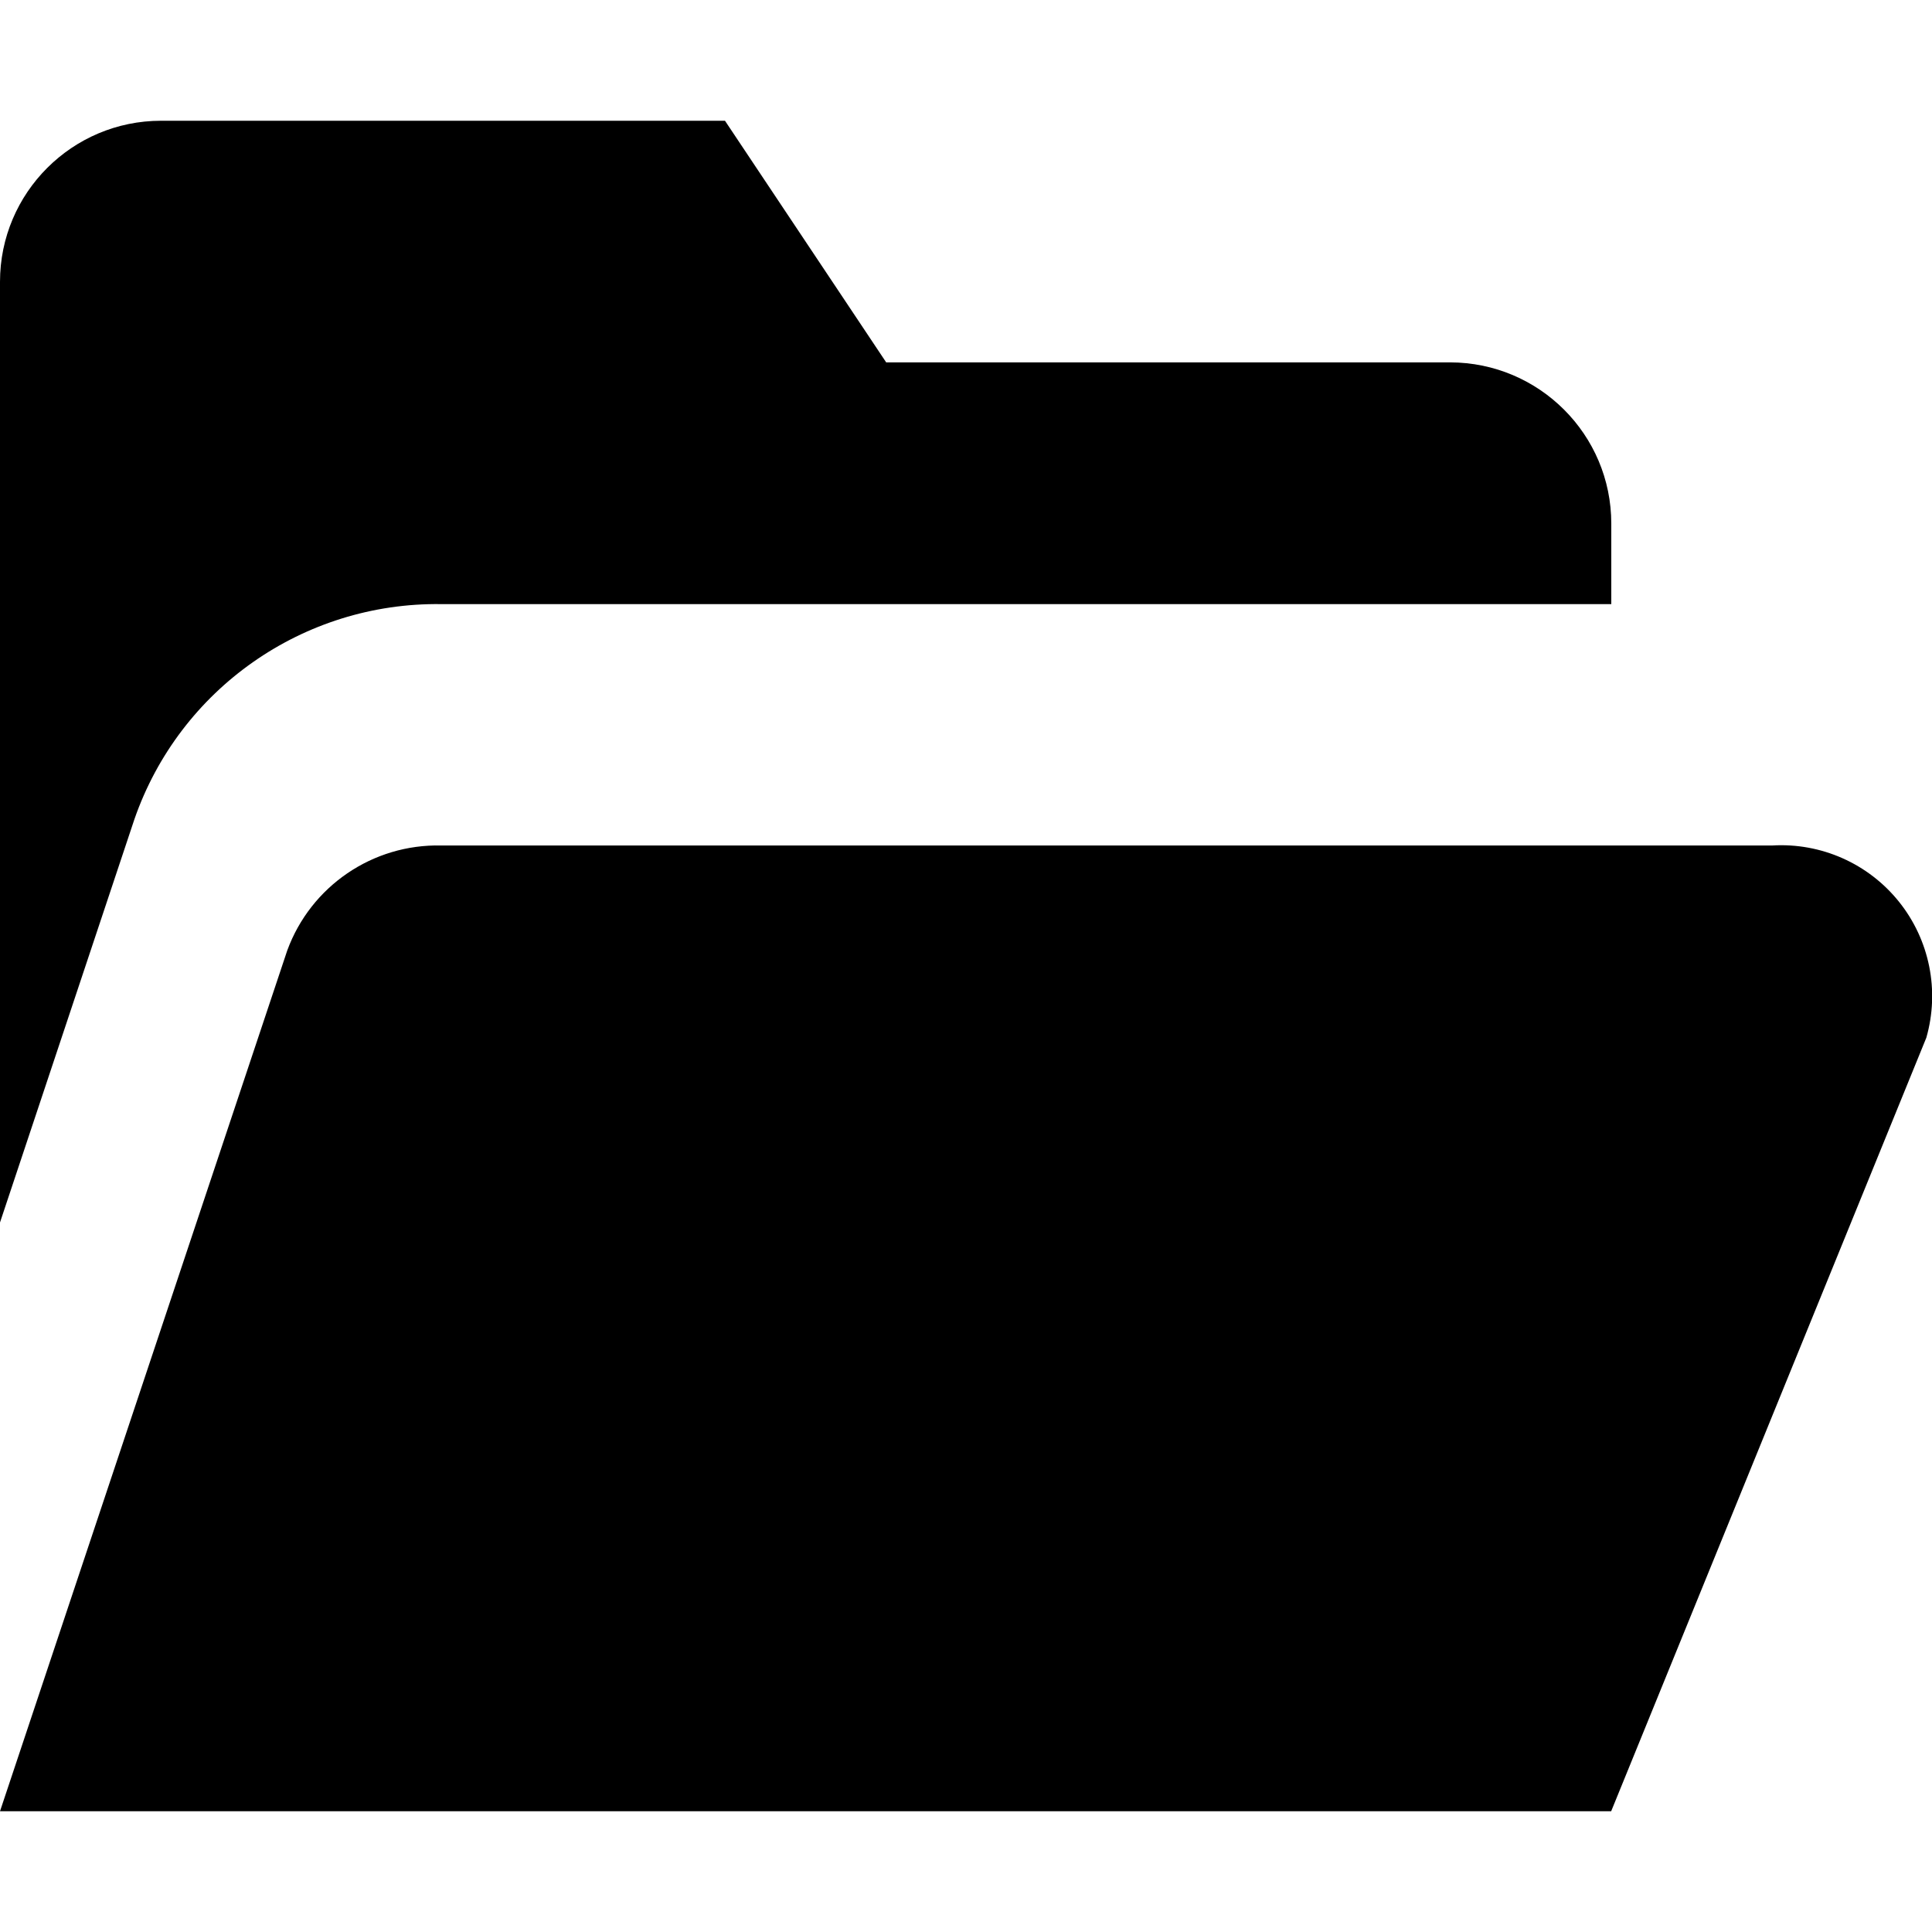
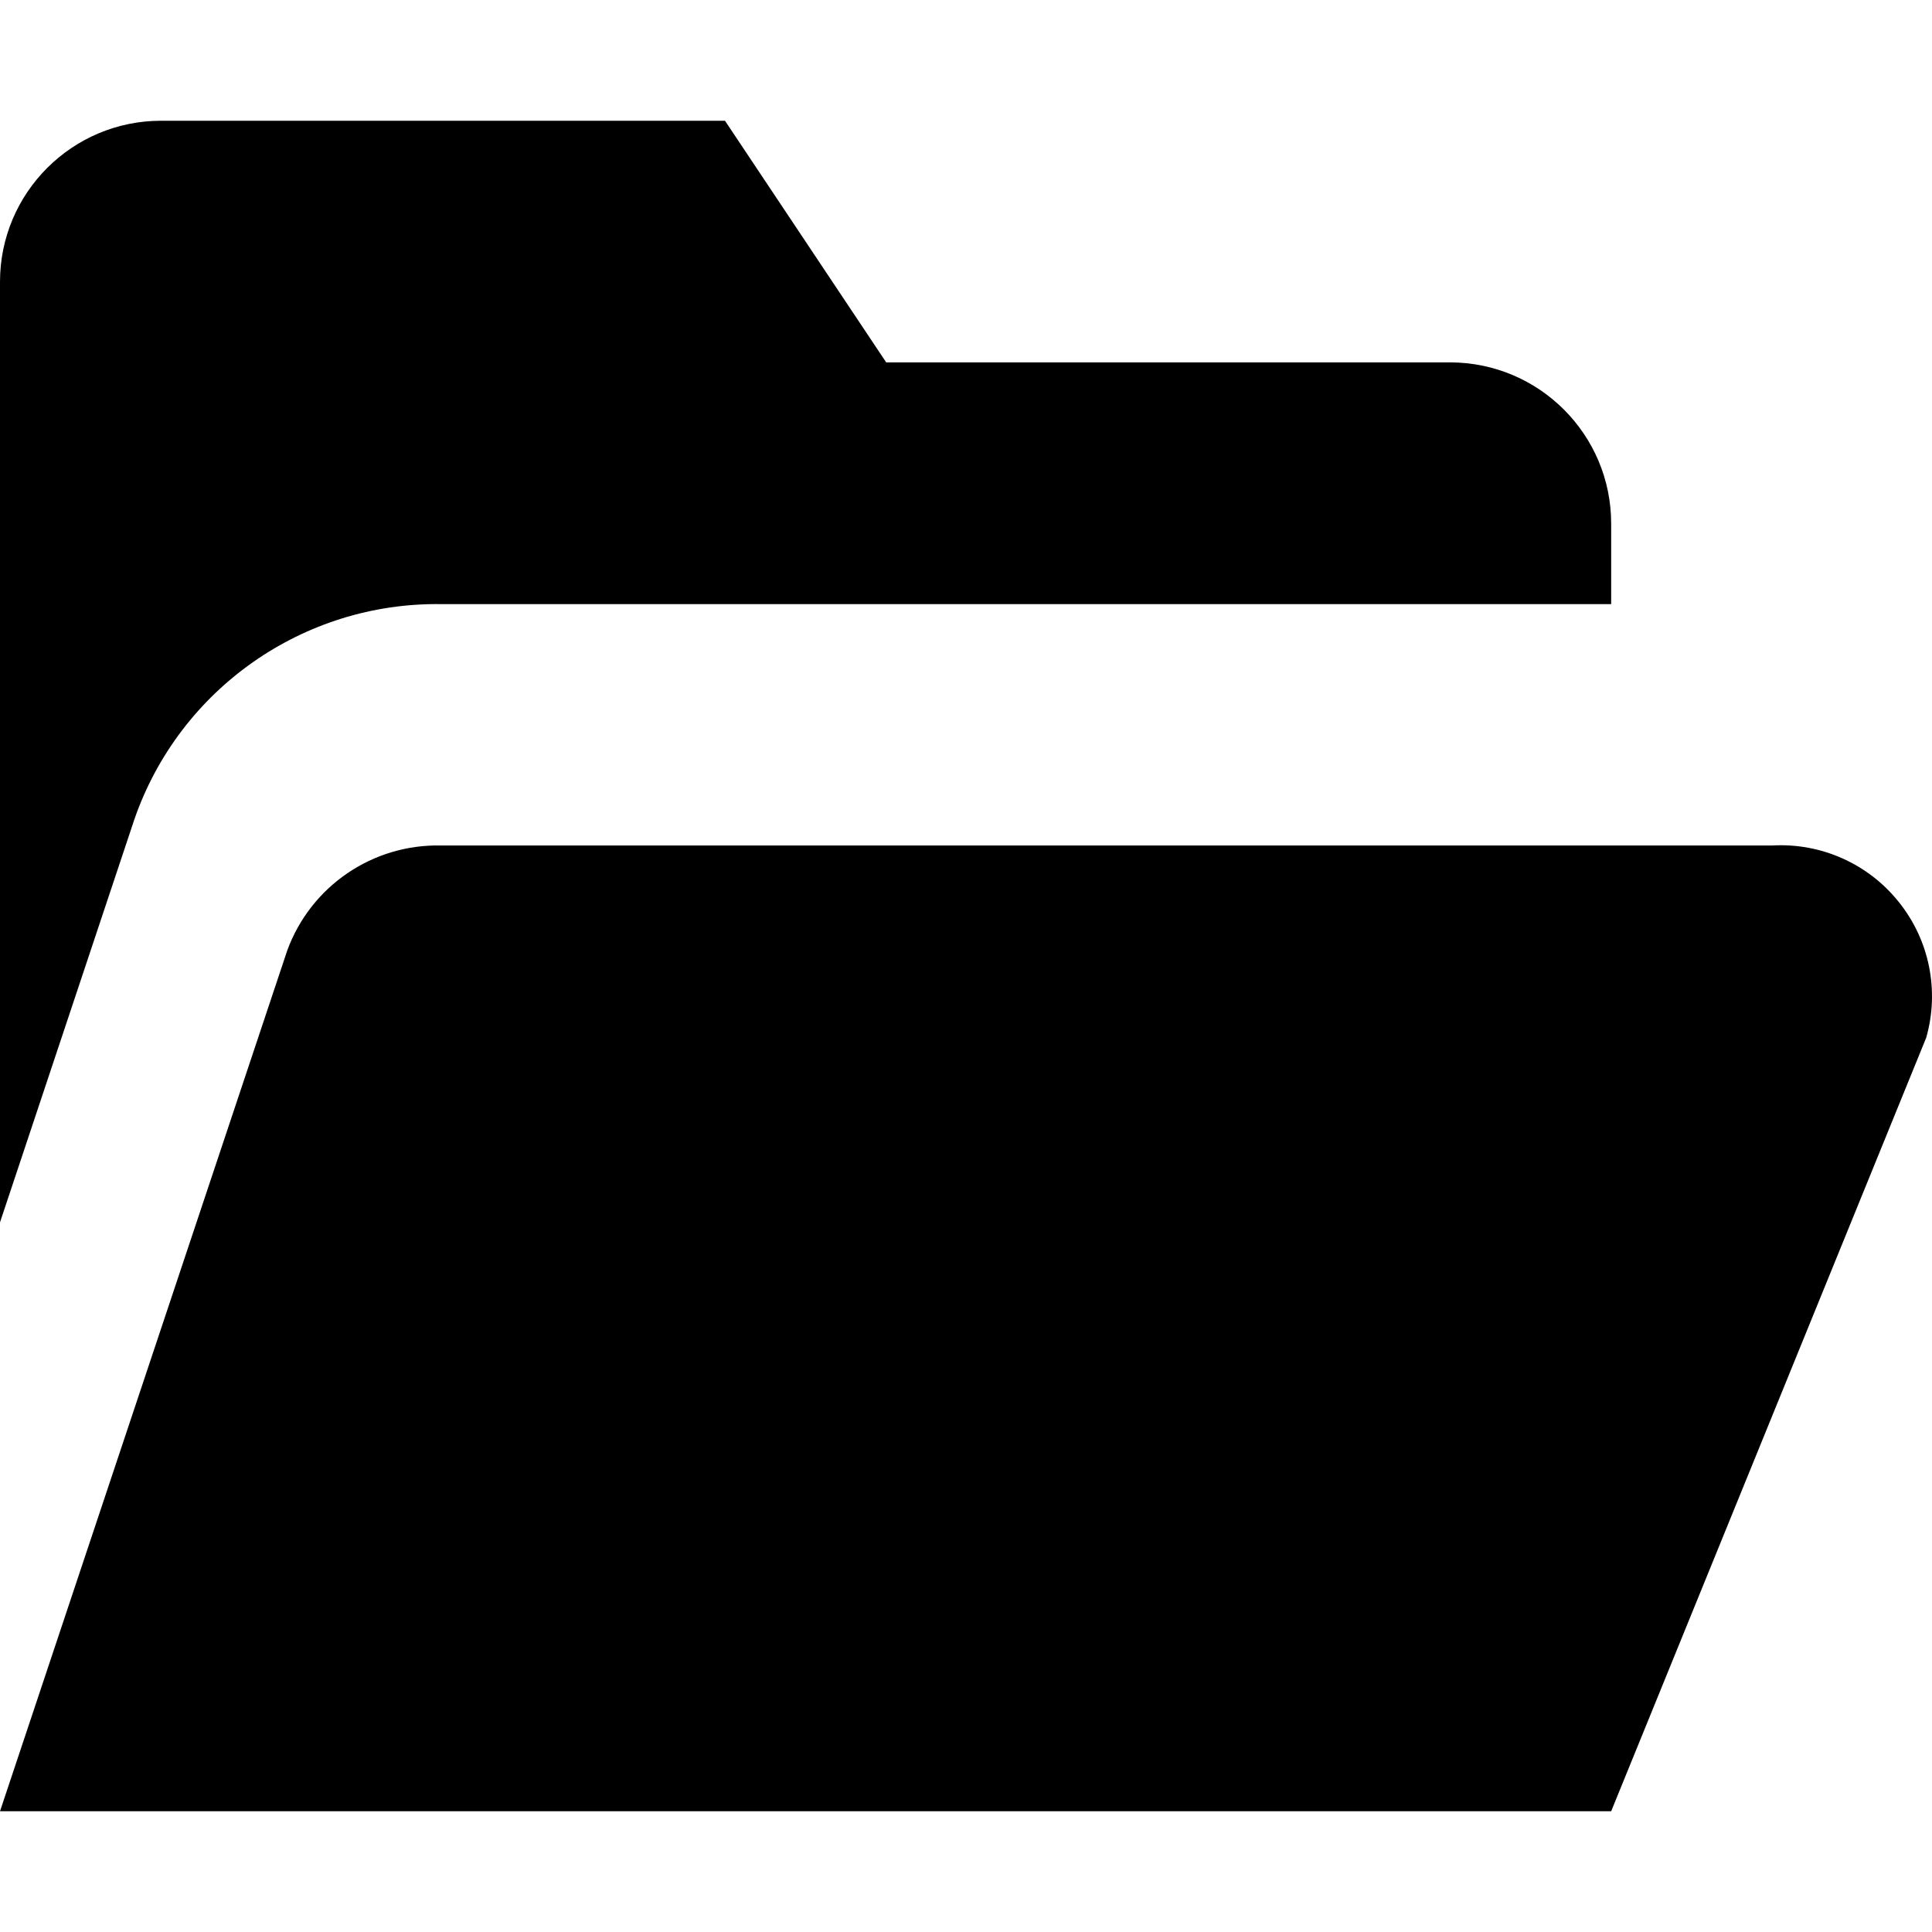
- <svg xmlns="http://www.w3.org/2000/svg" width="16" height="16" viewBox="0 0 16 16">
-   <g fill="none" fill-rule="evenodd">
-     <path d="M0 0h16v16H0z" />
-     <path fill="#000" fill-rule="nonzero" d="M3.654 5.003h9.69v-.667c0-.737-.598-1.334-1.335-1.335h-4.67L6.004 1h-4.67C.598 1 0 1.597 0 2.334v7.79l1.113-3.339a2.651 2.651 0 0 1 2.541-1.782zm11.023 1.999H3.654a1.326 1.326 0 0 0-1.275.869L0 15h13.343l2.61-6.406a1.25 1.25 0 0 0-1.276-1.592z" />
+ <svg xmlns="http://www.w3.org/2000/svg" width="16px" height="16px" viewBox="0 0 16 16" version="1.1">
+   <defs />
+   <g id="Colors,-icons" stroke="none" stroke-width="1" fill="none" fill-rule="evenodd">
+     <g id="Icons-2" transform="translate(-338, -538)">
+       <g id="kb-iconfont-folder-open-16" transform="translate(338, 538)">
+         <rect id="icon-area-16" x="0" y="0" width="16" height="16" />
+         <path d="M3.654,5.003 L13.343,5.003 L13.343,4.336 C13.343,3.599 12.746,3.002 12.009,3.001 L7.339,3.001 L6.004,1 L1.334,1 C0.598,1 0,1.597 0,2.334 L0,10.123 L1.113,6.785 C1.487,5.706 2.512,4.987 3.654,5.003 Z M14.677,7.002 L3.654,7.002 C3.087,6.989 2.574,7.338 2.379,7.871 L0,15 L13.343,15 L15.952,8.594 C16.063,8.205 15.979,7.786 15.725,7.47 C15.472,7.153 15.081,6.979 14.677,7.002 Z" id="folder-open" fill="#000000" fill-rule="nonzero" />
+       </g>
+     </g>
  </g>
</svg>
